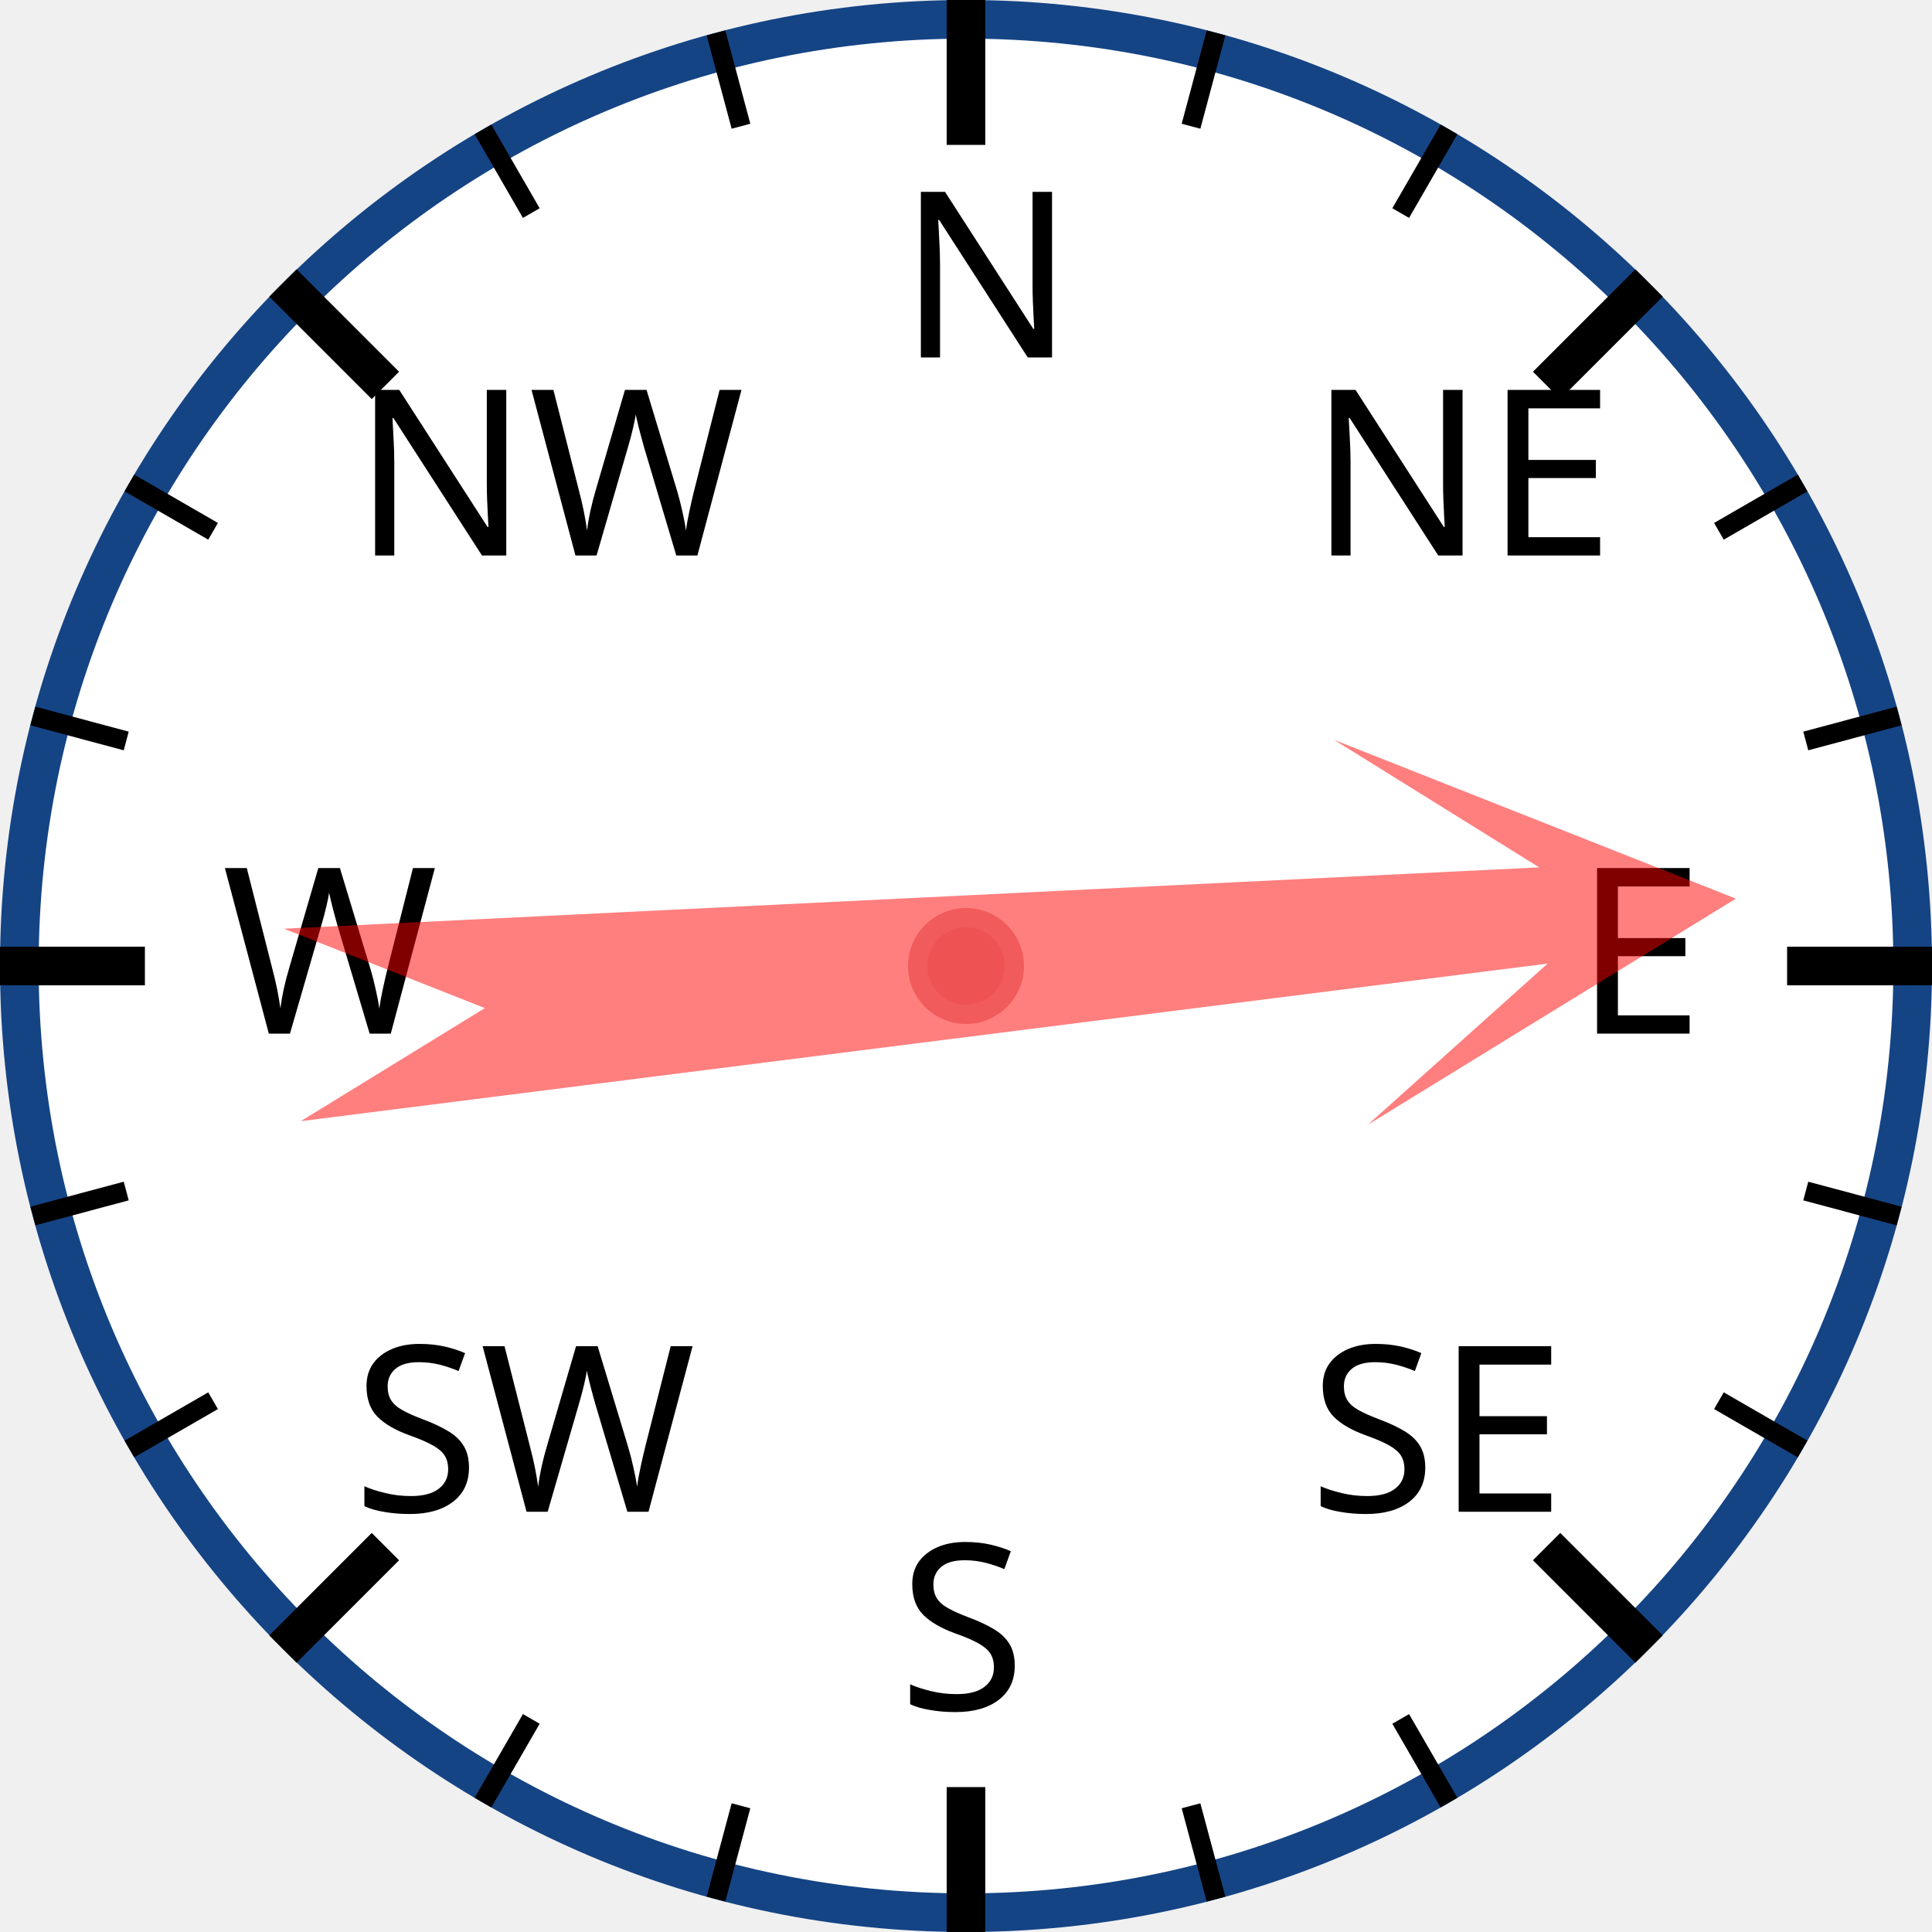
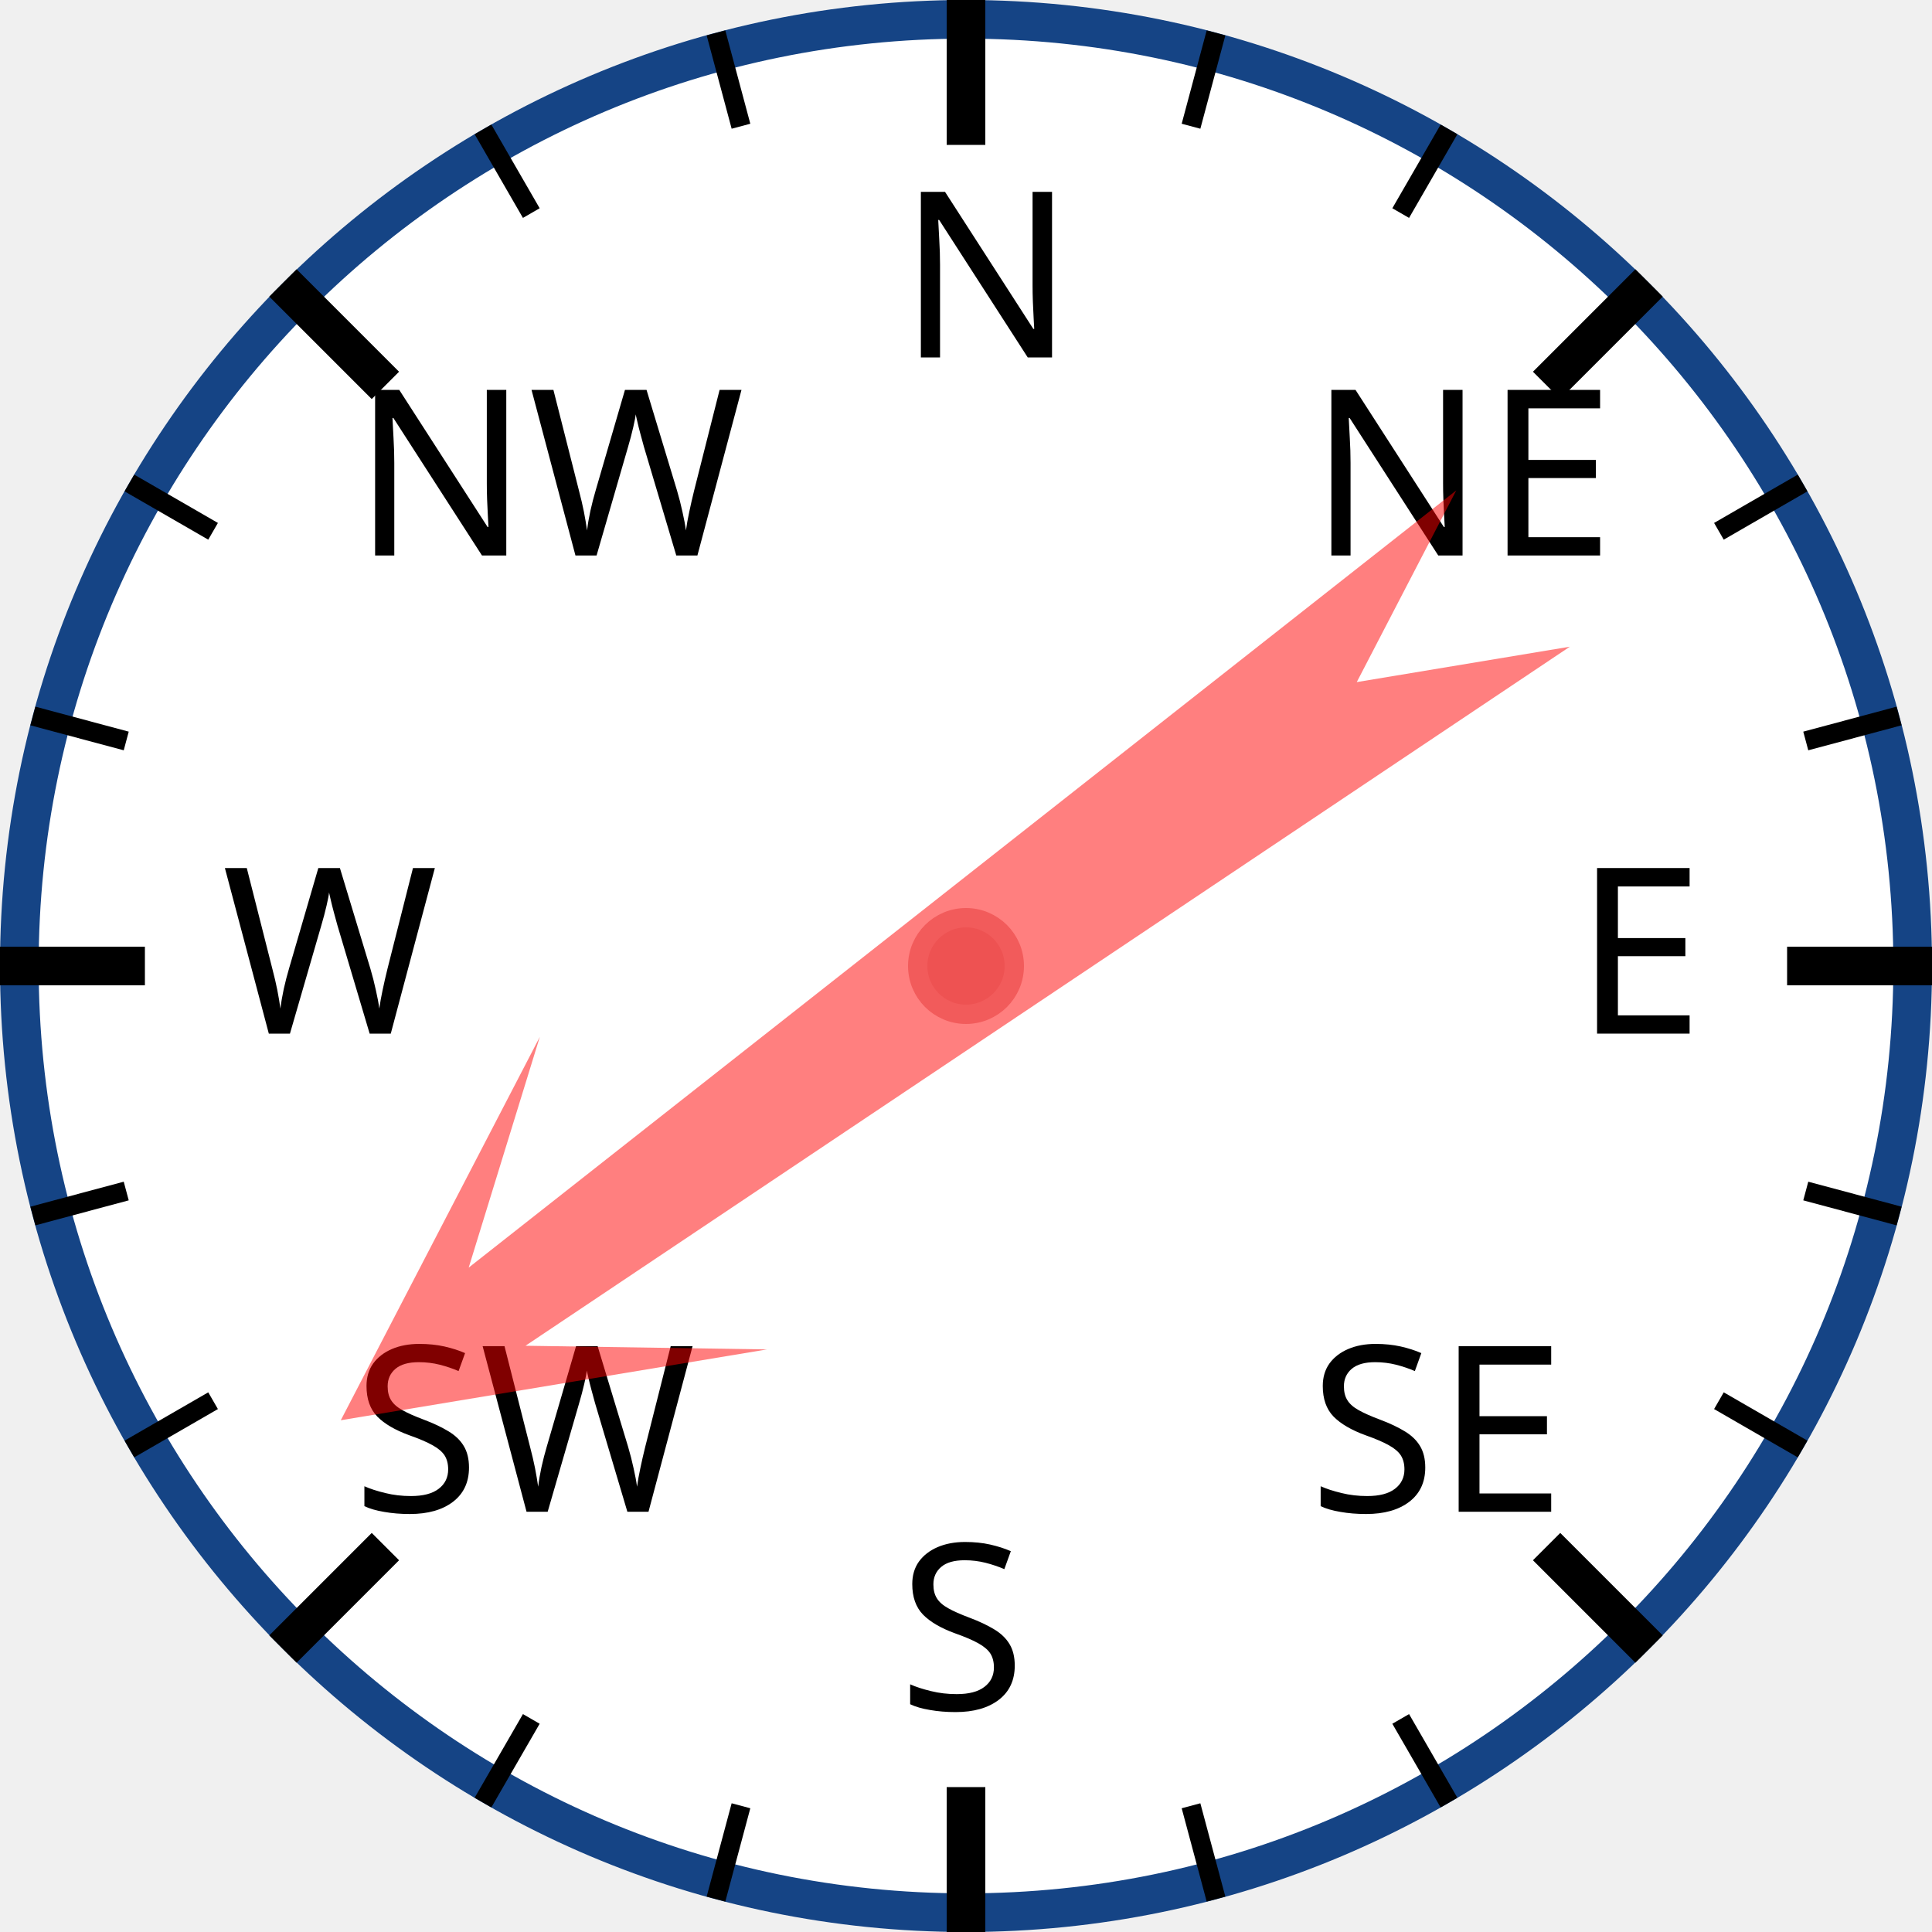
<svg xmlns="http://www.w3.org/2000/svg" width="120px" height="120px" viewBox="0 0 200 200">
  <circle cx="100" cy="100" r="98" style="fill: white; stroke: #154485; stroke-width: 4;" />
  <text x="93.0" y="37.0" style="font-family: sans-serif; font-size: 18pt;">N</text>
  <line x1="100.0" y1="0.0" x2="100.0" y2="15.0" style="stroke: black; stroke-width: 4;" />
  <line x1="74.118" y1="3.407" x2="76.706" y2="13.067" style="stroke: black; stroke-width: 2;" />
  <line x1="50" y1="13.397" x2="55" y2="22.058" style="stroke: black; stroke-width: 2;" />
  <text x="36.503" y="57.503" style="font-family: sans-serif; font-size: 18pt;">NW</text>
  <line x1="29.289" y1="29.289" x2="39.896" y2="39.896" style="stroke: black; stroke-width: 4;" />
  <line x1="13.397" y1="50" x2="22.058" y2="55" style="stroke: black; stroke-width: 2;" />
  <line x1="3.407" y1="74.118" x2="13.067" y2="76.706" style="stroke: black; stroke-width: 2;" />
  <text x="23.0" y="107.0" style="font-family: sans-serif; font-size: 18pt;">W</text>
  <line x1="0.0" y1="100.0" x2="15.0" y2="100.0" style="stroke: black; stroke-width: 4;" />
  <line x1="3.407" y1="125.882" x2="13.067" y2="123.294" style="stroke: black; stroke-width: 2;" />
  <line x1="13.397" y1="150" x2="22.058" y2="145" style="stroke: black; stroke-width: 2;" />
  <text x="36.503" y="156.497" style="font-family: sans-serif; font-size: 18pt;">SW</text>
  <line x1="29.289" y1="170.711" x2="39.896" y2="160.104" style="stroke: black; stroke-width: 4;" />
  <line x1="50" y1="186.603" x2="55" y2="177.942" style="stroke: black; stroke-width: 2;" />
  <line x1="74.118" y1="196.593" x2="76.706" y2="186.933" style="stroke: black; stroke-width: 2;" />
  <text x="93" y="177.0" style="font-family: sans-serif; font-size: 18pt;">S</text>
  <line x1="100" y1="200.0" x2="100" y2="185.0" style="stroke: black; stroke-width: 4;" />
  <line x1="125.882" y1="196.593" x2="123.294" y2="186.933" style="stroke: black; stroke-width: 2;" />
  <line x1="150.0" y1="186.603" x2="145.0" y2="177.942" style="stroke: black; stroke-width: 2;" />
  <text x="135.497" y="156.497" style="font-family: sans-serif; font-size: 18pt;">SE</text>
  <line x1="170.711" y1="170.711" x2="160.104" y2="160.104" style="stroke: black; stroke-width: 4;" />
  <line x1="186.603" y1="150" x2="177.942" y2="145" style="stroke: black; stroke-width: 2;" />
  <line x1="196.593" y1="125.882" x2="186.933" y2="123.294" style="stroke: black; stroke-width: 2;" />
  <text x="163.0" y="107" style="font-family: sans-serif; font-size: 18pt;">E</text>
  <line x1="200.0" y1="100" x2="185.0" y2="100" style="stroke: black; stroke-width: 4;" />
  <line x1="196.593" y1="74.118" x2="186.933" y2="76.706" style="stroke: black; stroke-width: 2;" />
  <line x1="186.603" y1="50" x2="177.942" y2="55" style="stroke: black; stroke-width: 2;" />
  <text x="135.497" y="57.503" style="font-family: sans-serif; font-size: 18pt;">NE</text>
  <line x1="170.711" y1="29.289" x2="160.104" y2="39.896" style="stroke: black; stroke-width: 4;" />
  <line x1="150" y1="13.397" x2="145" y2="22.058" style="stroke: black; stroke-width: 2;" />
  <line x1="125.882" y1="3.407" x2="123.294" y2="13.067" style="stroke: black; stroke-width: 2;" />
-   <polygon points="100 20 120 60 105 40 110 170 100 150 90 170 95 40 80 60" style="fill: red; fill-opacity: 0.5;" transform="rotate(85,100,100)" />
+   <polygon points="100 20 120 60 105 40 110 170 100 150 90 170 95 40 80 60" style="fill: red; fill-opacity: 0.5;" transform="rotate(234,100,100)" />
  <circle cx="100" cy="100" r="5" style="fill: #EE5252; stroke: #F25B5B; stroke-width: 2;" />
</svg>
